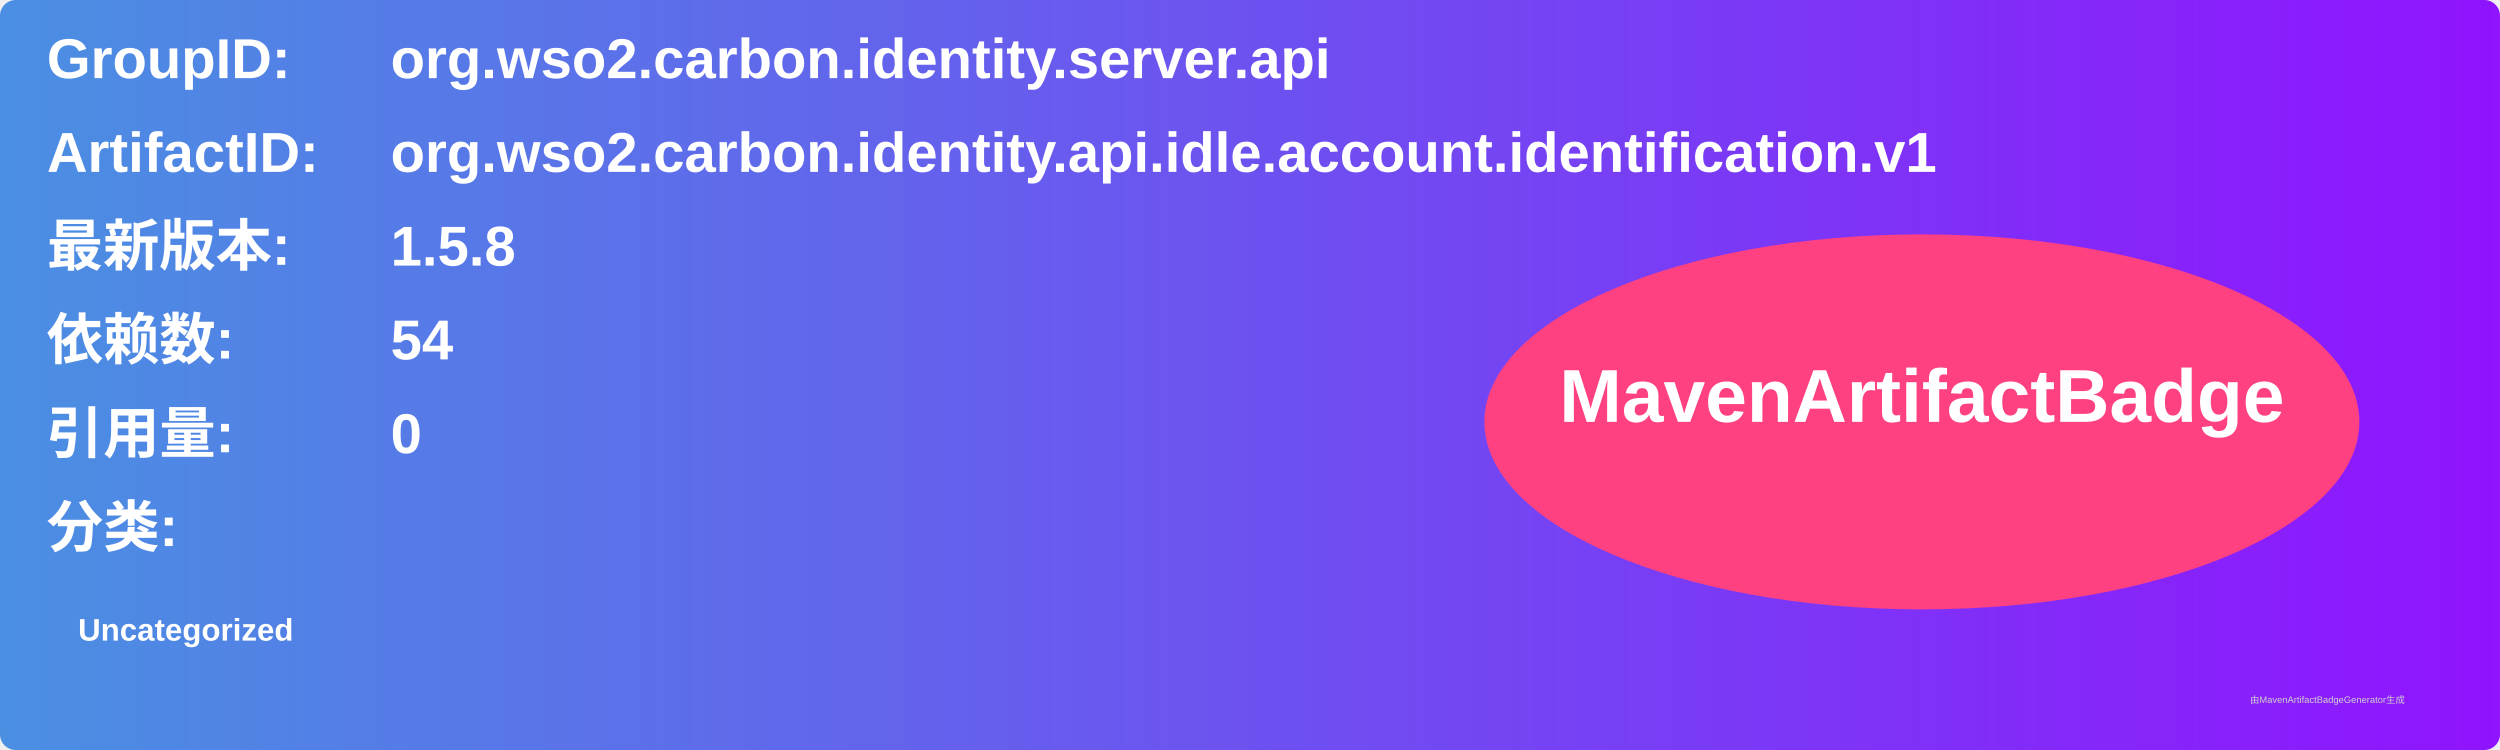
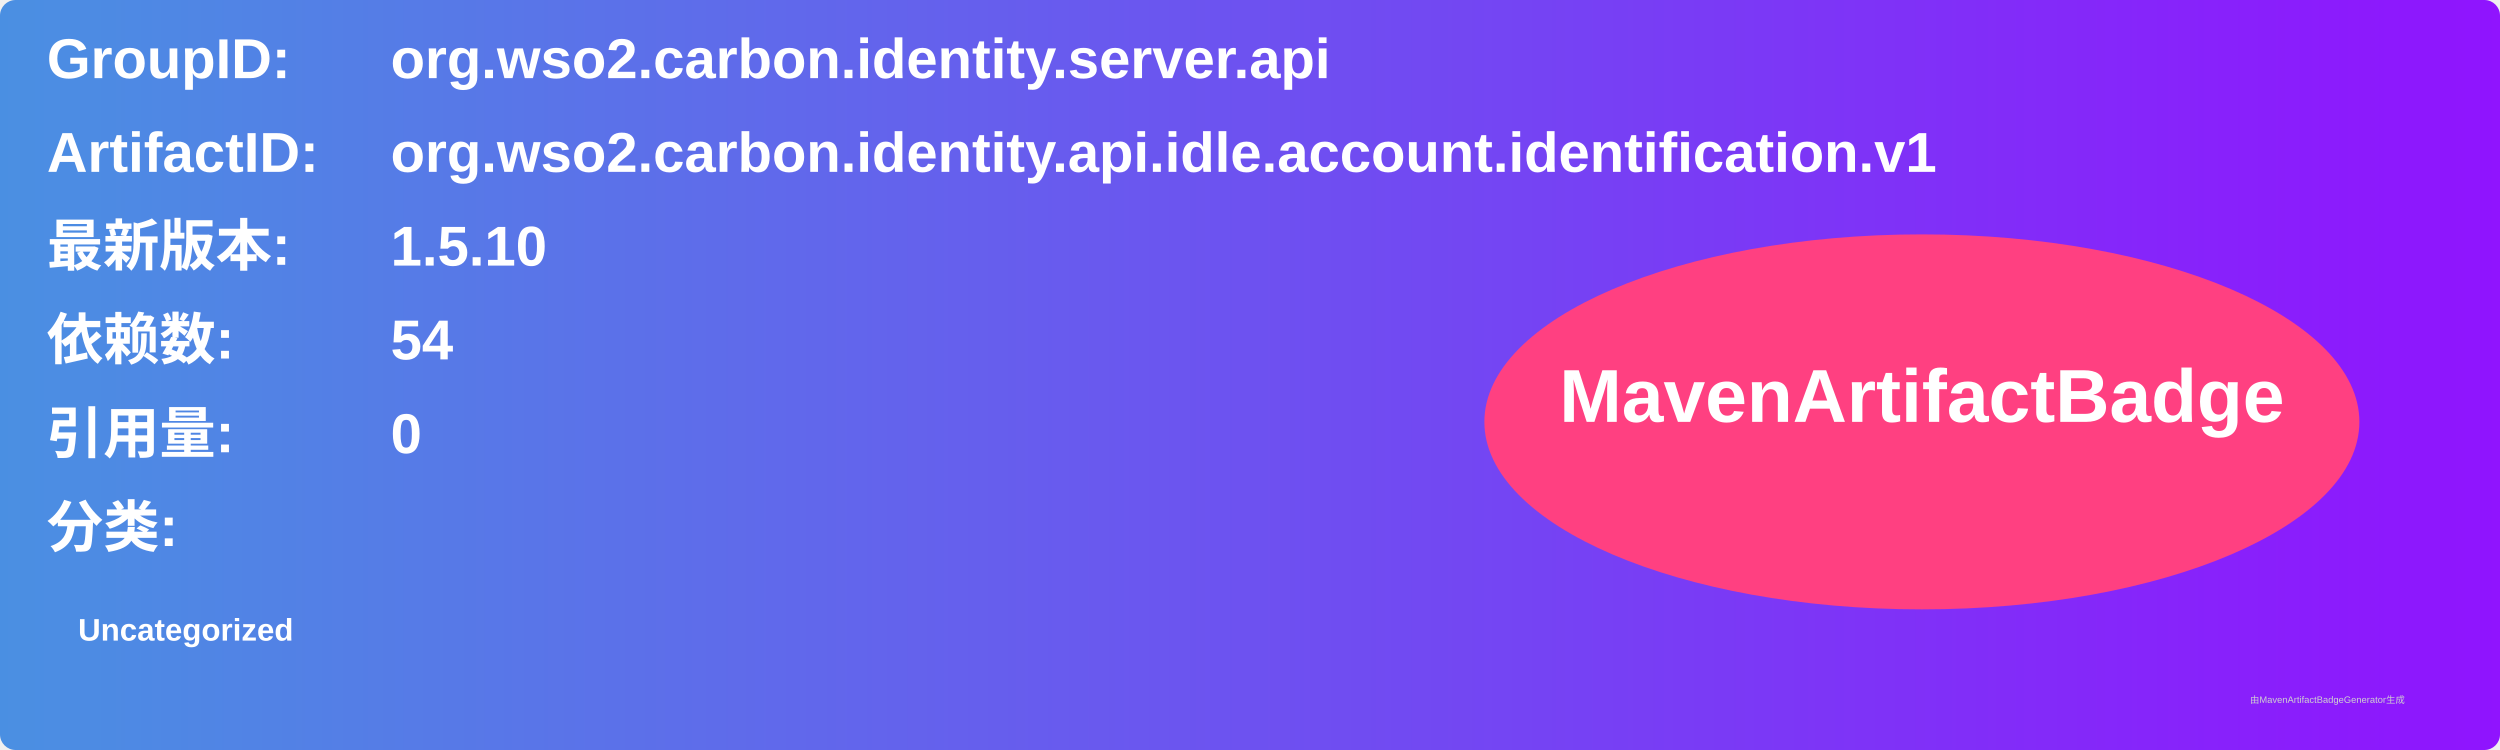
<svg xmlns="http://www.w3.org/2000/svg" width="800" height="240" viewBox="0 0 800 240">
  <linearGradient id="grad" x1="0%" y1="0%" x2="100%" y2="0%">
    <stop offset="0%" stop-color="#4a90e2" />
    <stop offset="100%" stop-color="#9013fe" />
  </linearGradient>
  <rect width="100%" height="100%" rx="5" ry="5" fill="url(#grad)" />
  <g transform="translate(15, 15)">
    <text x="0" y="10" font-family="Arial" font-size="18" fill="white" font-weight="bold" width="260">GroupID:</text>
    <text x="110" y="10" font-family="Arial" font-size="18" fill="white" font-weight="bold" width="460">org.wso2.carbon.identity.server.api</text>
    <text x="0" y="40" font-family="Arial" font-size="18" fill="white" font-weight="bold" width="260">ArtifactID:</text>
    <text x="110" y="40" font-family="Arial" font-size="18" fill="white" font-weight="bold" width="460">org.wso2.carbon.identity.api.idle.account.identification.v1</text>
    <text x="0" y="70" font-family="Arial" font-size="18" fill="white" font-weight="bold">最新版本:</text>
    <text x="110" y="70" font-family="Arial" font-size="18" fill="white" font-weight="bold">
-       <tspan font-weight="bold">1.5.8</tspan>
+       <tspan font-weight="bold">1.5.10</tspan>
    </text>
    <text x="0" y="100" font-family="Arial" font-size="18" fill="white" font-weight="bold">依赖数: </text>
    <text x="110" y="100" font-family="Arial" font-size="18" fill="white">
      <tspan font-weight="bold">54</tspan>
    </text>
    <text x="0" y="130" font-family="Arial" font-size="18" fill="white" font-weight="bold">引用量: </text>
    <text x="110" y="130" font-family="Arial" font-size="18" fill="white">
      <tspan font-weight="bold">0</tspan>
    </text>
    <text x="0" y="160" font-family="Arial" font-size="18" fill="white" font-weight="bold">分类:</text>
    <text x="10" y="190" font-family="Arial" font-size="10" fill="white">
      <tspan font-weight="bold">Uncategorized</tspan>
    </text>
    <ellipse cx="600" cy="120" rx="140" ry="60" fill="#ff4081" />
    <text x="600" y="120" text-anchor="middle" font-family="Arial" font-size="24" fill="white" font-weight="bold">MavenArtifactBadge</text>
  </g>
  <text x="720" y="225" font-family="Arial" font-size="3" fill="#d0d0d0">由MavenArtifactBadgeGenerator生成</text>
</svg>
